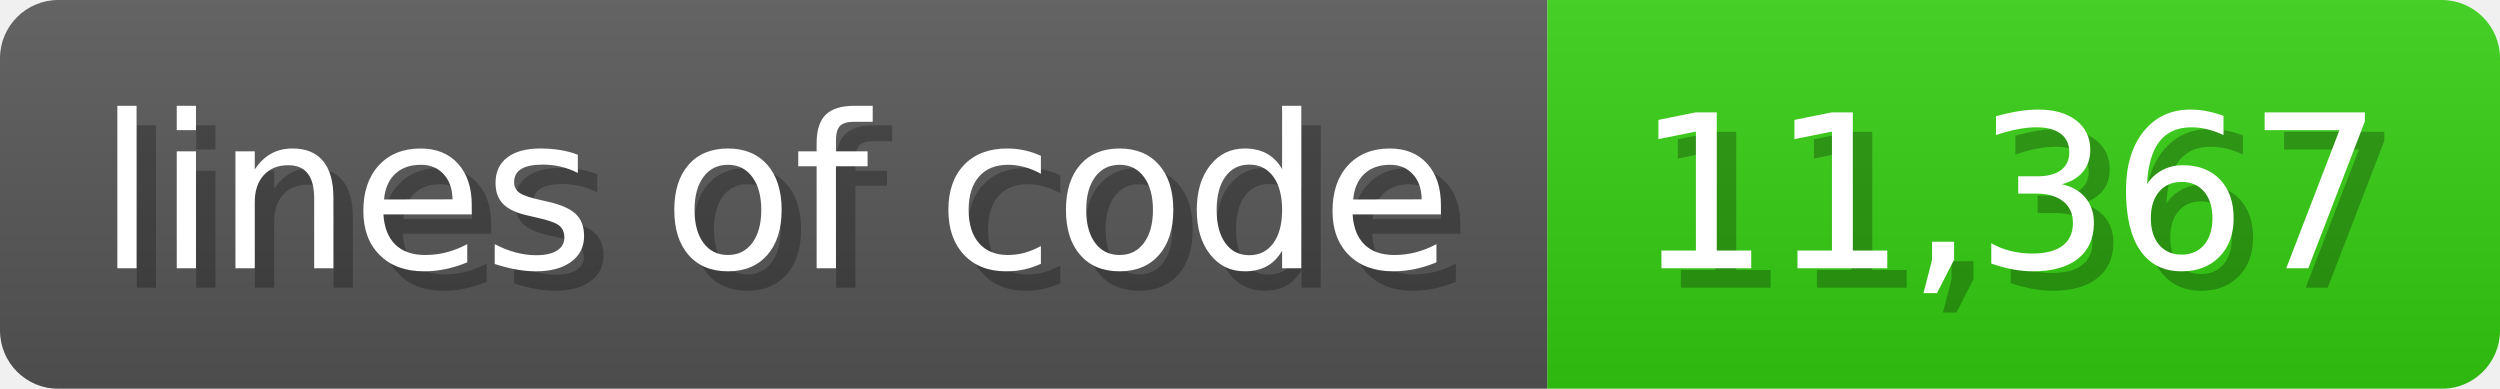
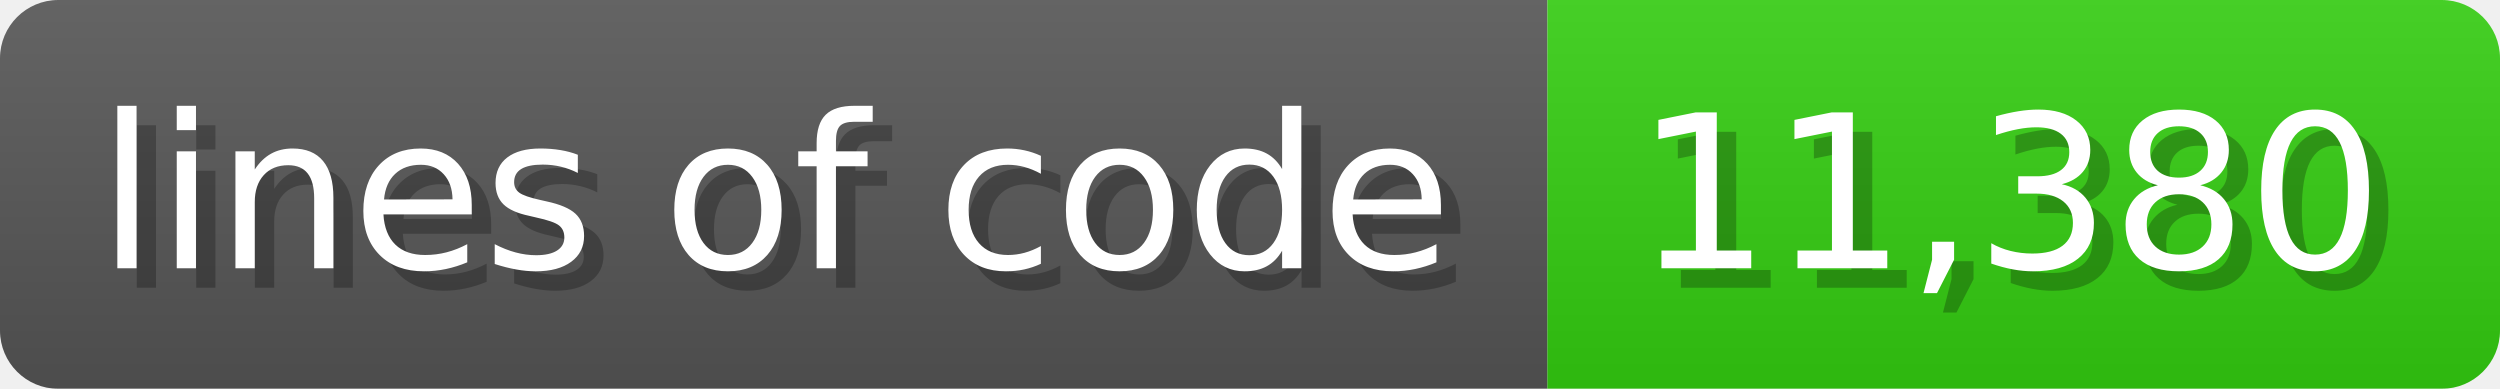
<svg xmlns="http://www.w3.org/2000/svg" width="128.6" height="20" viewBox="0 0 1286 200">
  <linearGradient id="a" x2="0" y2="100%">
    <stop offset="0" stop-opacity=".1" stop-color="#EEE" />
    <stop offset="1" stop-opacity=".1" />
  </linearGradient>
  <mask id="m">
    <rect width="1286" height="200" rx="30" fill="#FFF" />
  </mask>
  <g mask="url(#m)">
    <rect width="796" height="200" fill="#555" />
    <rect width="490" height="200" fill="#3C1" x="796" />
    <rect width="1286" height="200" fill="url(#a)" />
  </g>
  <g fill="#fff" text-anchor="start" font-family="Verdana,DejaVu Sans,sans-serif" font-size="110">
    <text x="60" y="148" textLength="696" fill="#000" opacity="0.25">lines of code</text>
    <text x="50" y="138" textLength="696">lines of code</text>
-     <text x="851" y="148" textLength="390" fill="#000" opacity="0.25">11,367</text>
-     <text x="841" y="138" textLength="390">11,367</text>
+     <text x="851" y="148" textLength="390" fill="#000" opacity="0.25">11,380</text>
+     <text x="841" y="138" textLength="390">11,380</text>
  </g>
</svg>
